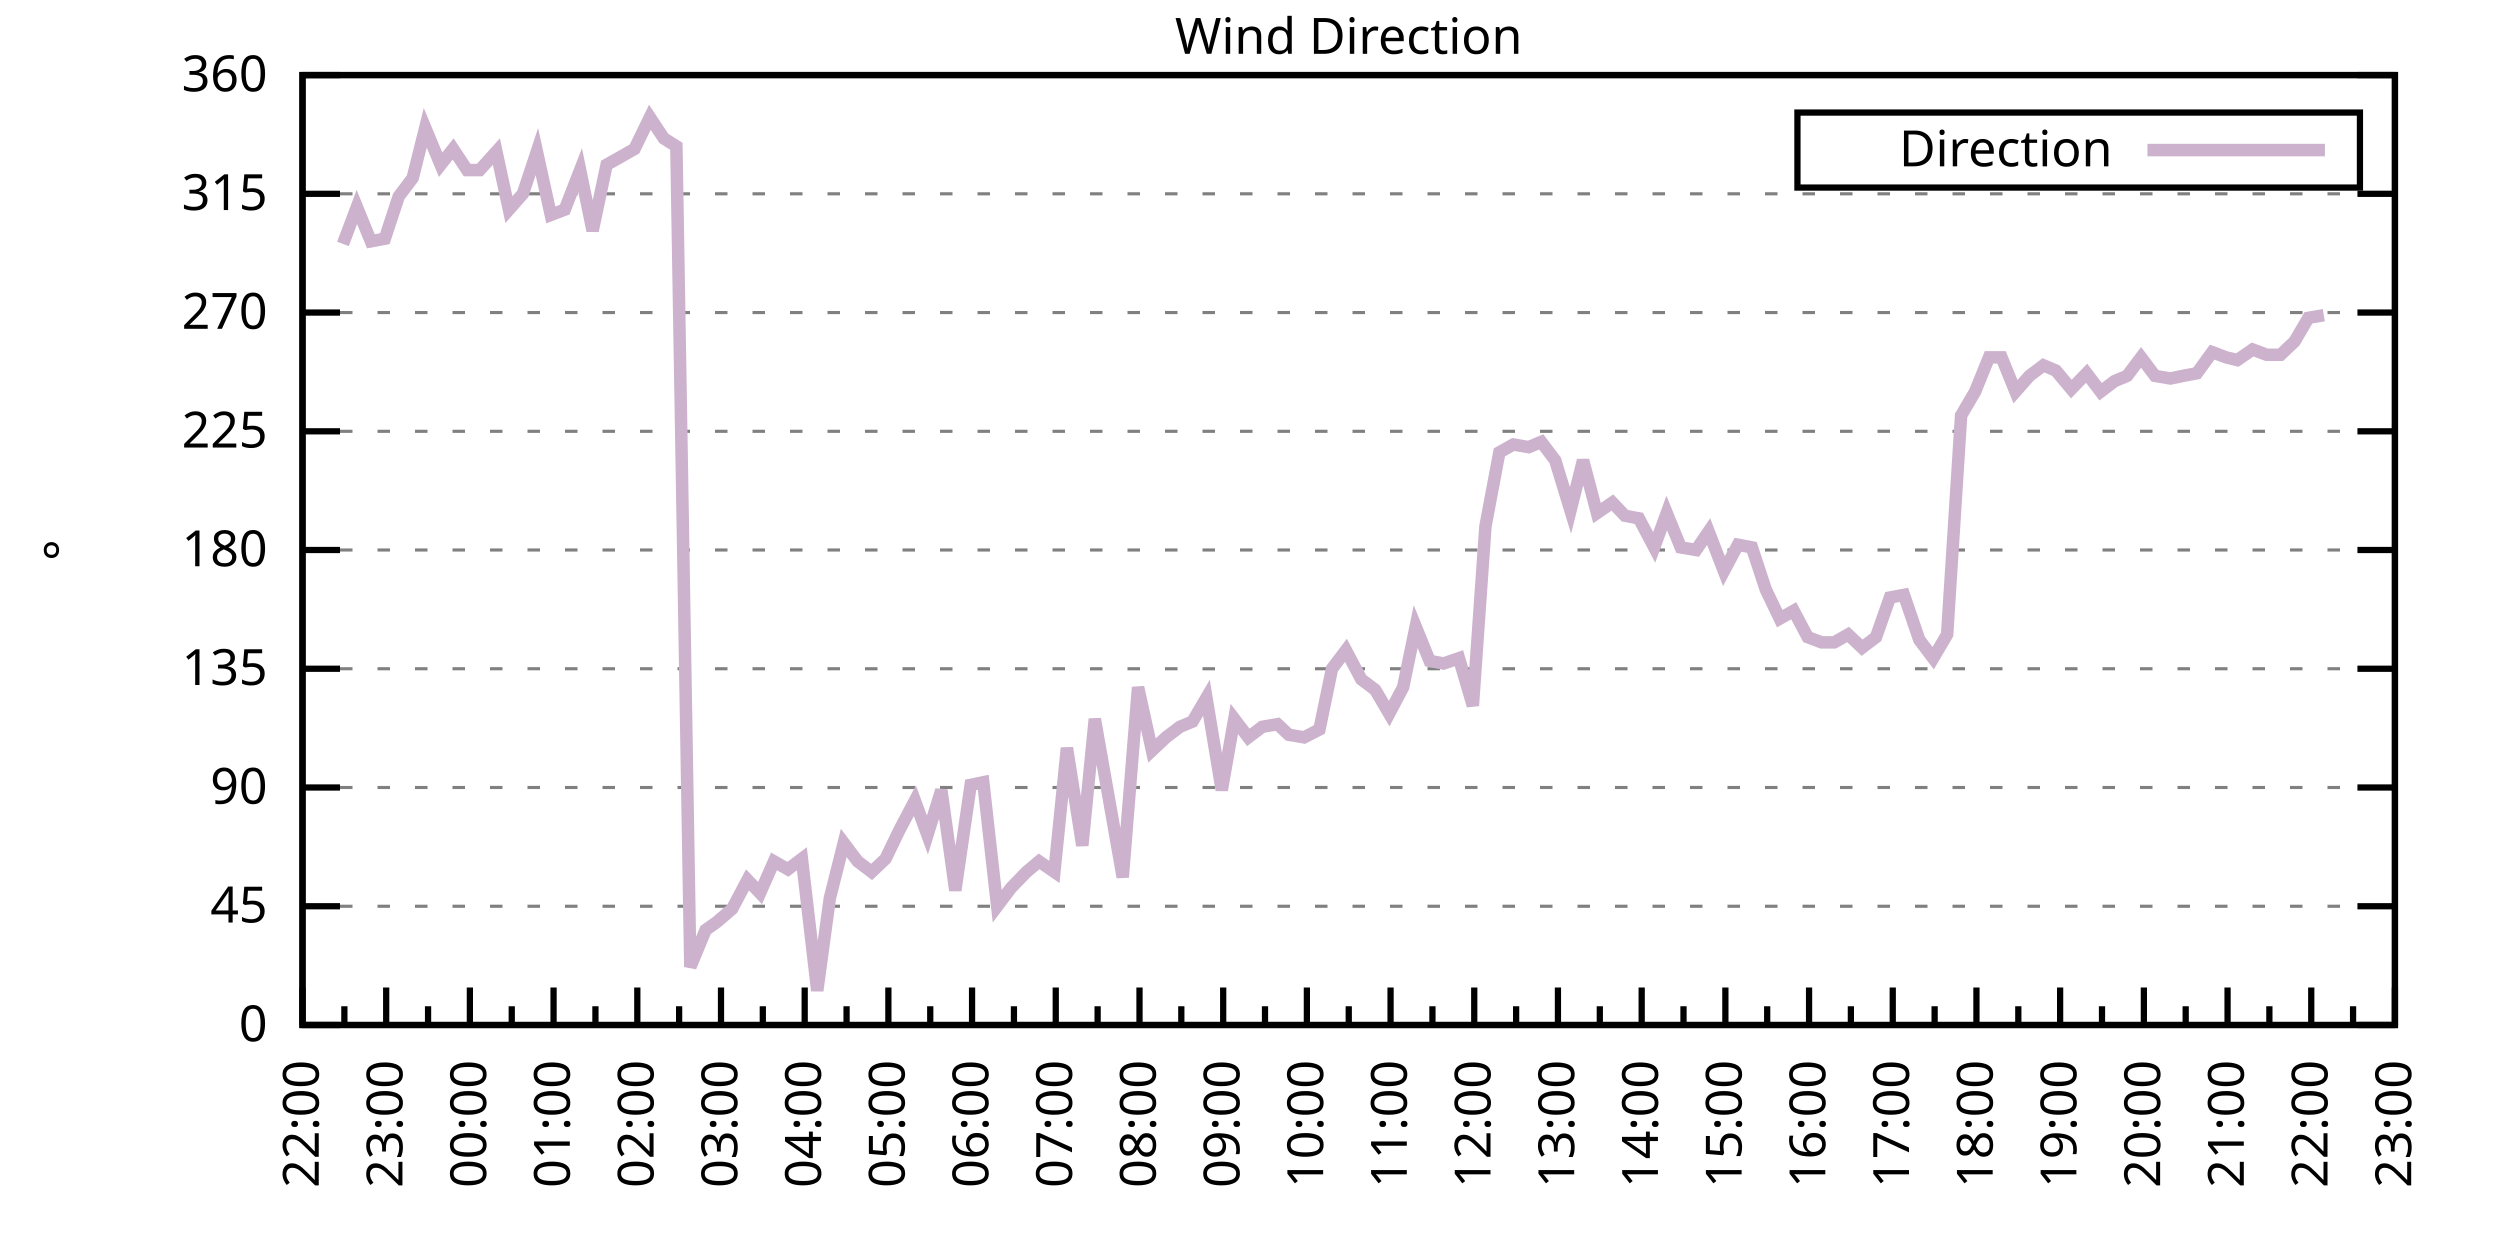
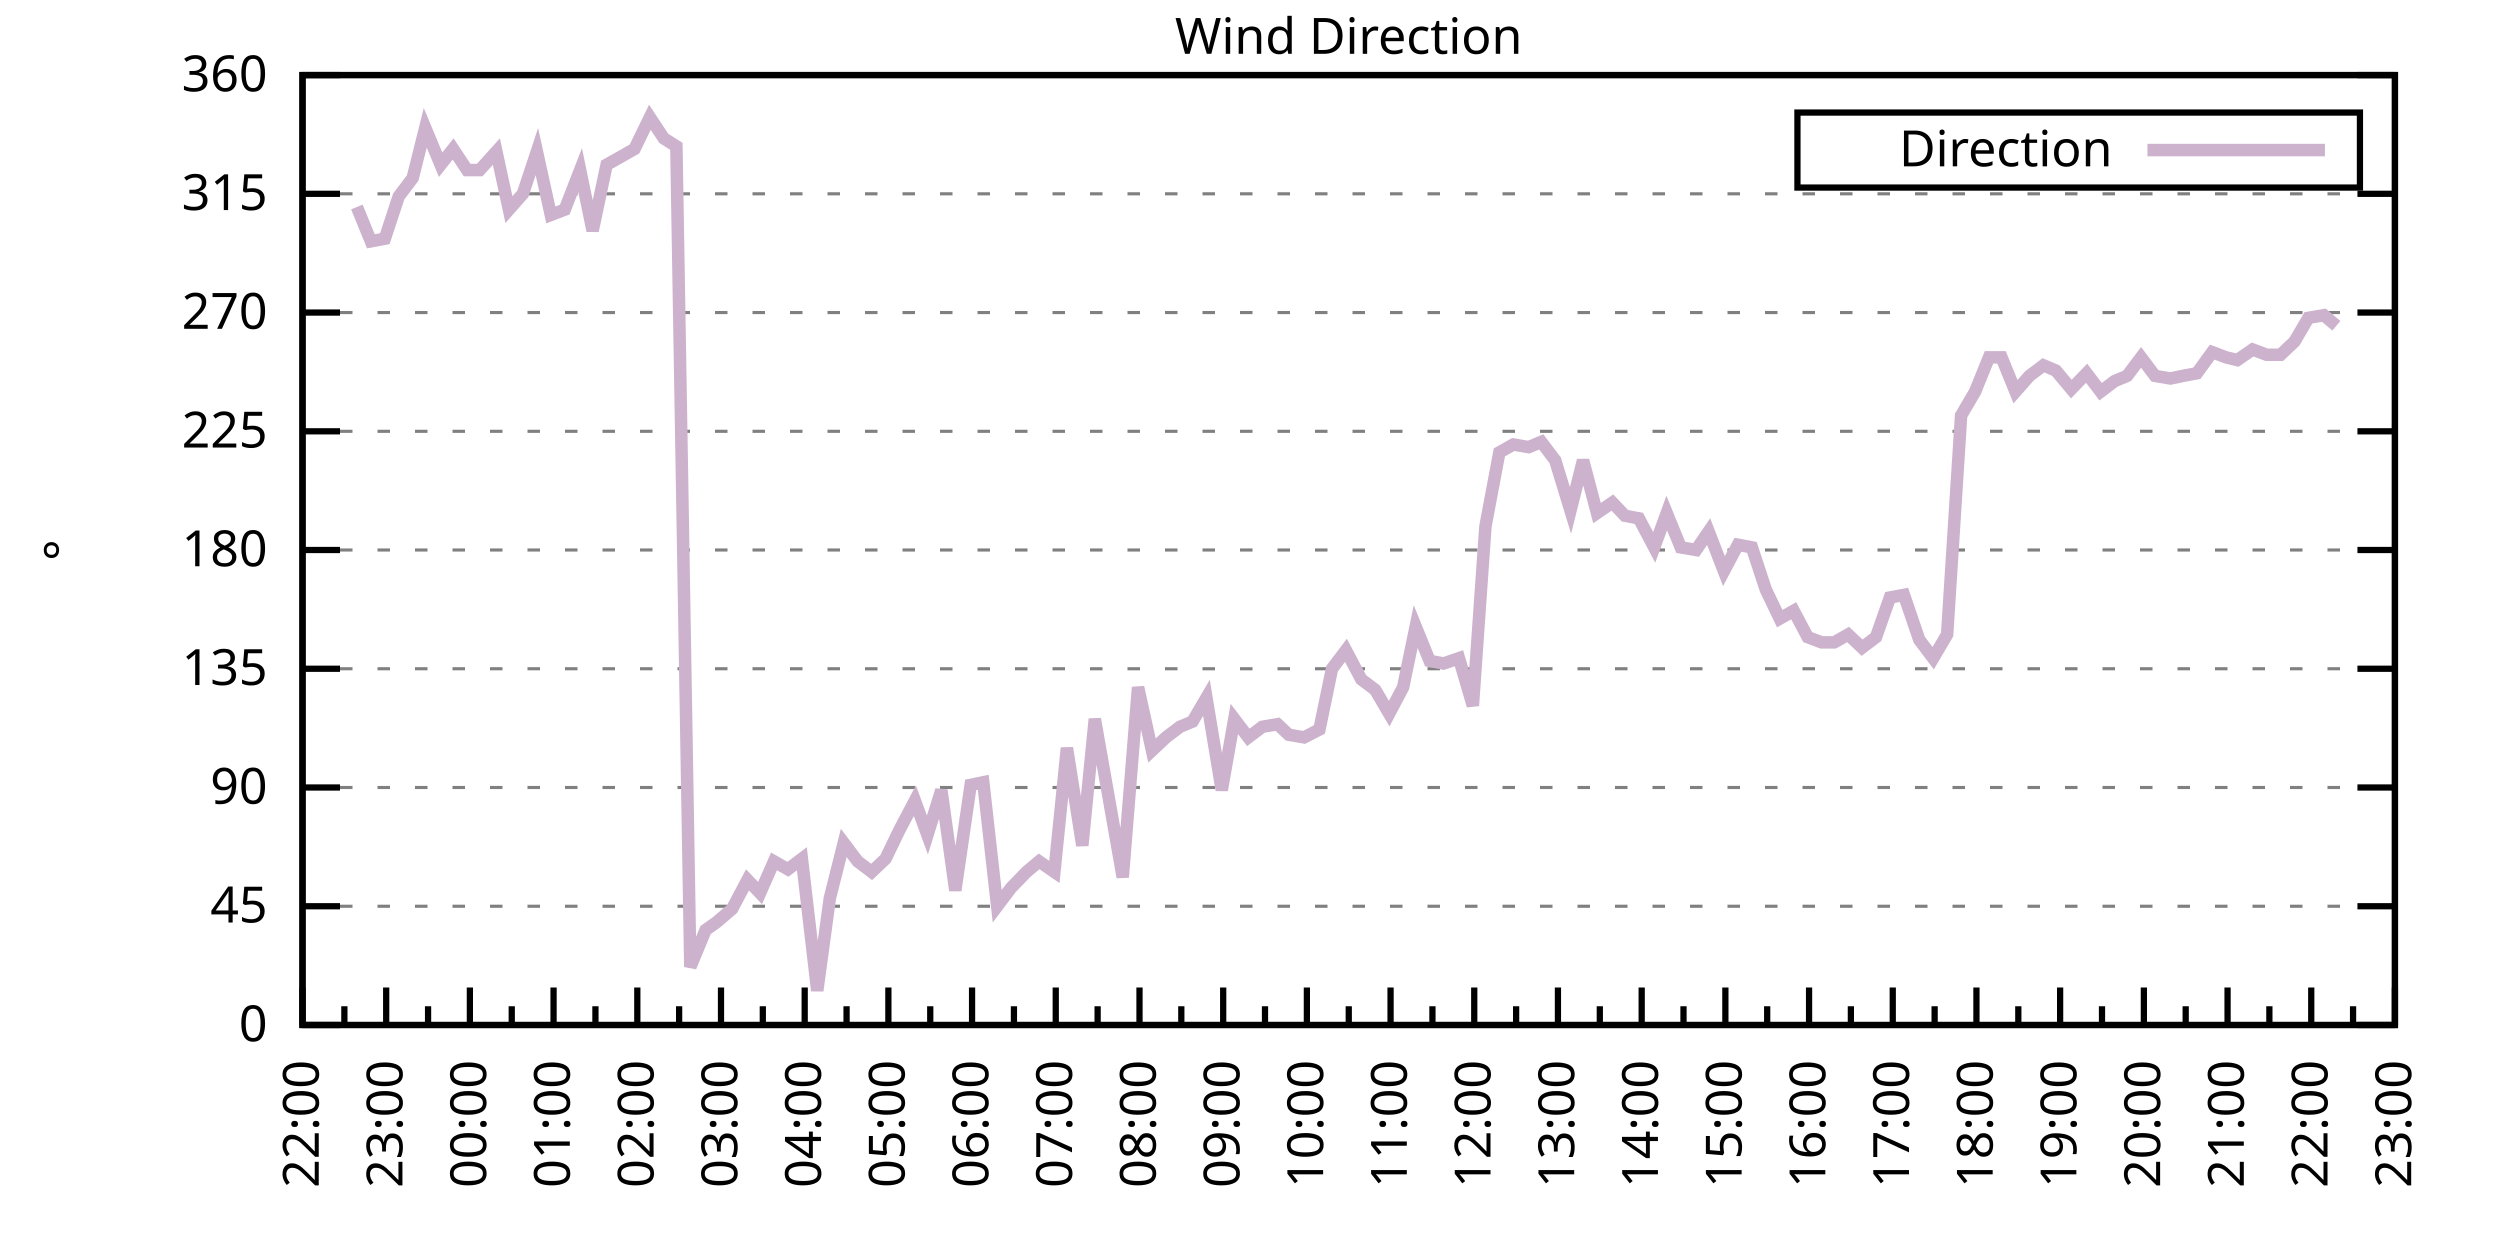
<svg xmlns="http://www.w3.org/2000/svg" xmlns:xlink="http://www.w3.org/1999/xlink" width="400" height="200" viewBox="0 0 400 200">
  <g id="gnuplot_canvas">
    <rect x="0" y="0" width="400" height="200" fill="none" />
    <defs>
      <circle id="gpDot" r="0.5" stroke-width="0.5" stroke="currentColor" />
      <path id="gpPt0" stroke-width="0.333" stroke="currentColor" d="M-1,0 h2 M0,-1 v2" />
      <path id="gpPt1" stroke-width="0.333" stroke="currentColor" d="M-1,-1 L1,1 M1,-1 L-1,1" />
      <path id="gpPt2" stroke-width="0.333" stroke="currentColor" d="M-1,0 L1,0 M0,-1 L0,1 M-1,-1 L1,1 M-1,1 L1,-1" />
      <rect id="gpPt3" stroke-width="0.333" stroke="currentColor" x="-1" y="-1" width="2" height="2" />
      <rect id="gpPt4" stroke-width="0.333" stroke="currentColor" fill="currentColor" x="-1" y="-1" width="2" height="2" />
      <circle id="gpPt5" stroke-width="0.333" stroke="currentColor" cx="0" cy="0" r="1" />
      <use xlink:href="#gpPt5" id="gpPt6" fill="currentColor" stroke="none" />
      <path id="gpPt7" stroke-width="0.333" stroke="currentColor" d="M0,-1.33 L-1.33,0.67 L1.33,0.67 z" />
      <use xlink:href="#gpPt7" id="gpPt8" fill="currentColor" stroke="none" />
      <use xlink:href="#gpPt7" id="gpPt9" stroke="currentColor" transform="rotate(180)" />
      <use xlink:href="#gpPt9" id="gpPt10" fill="currentColor" stroke="none" />
      <use xlink:href="#gpPt3" id="gpPt11" stroke="currentColor" transform="rotate(45)" />
      <use xlink:href="#gpPt11" id="gpPt12" fill="currentColor" stroke="none" />
      <path id="gpPt13" stroke-width="0.333" stroke="currentColor" d="M0,1.330 L1.265,0.411 L0.782,-1.067 L-0.782,-1.076 L-1.265,0.411 z" />
      <use xlink:href="#gpPt13" id="gpPt14" fill="currentColor" stroke="none" />
      <filter id="textbox" filterUnits="objectBoundingBox" x="0" y="0" height="1" width="1">
        <feFlood flood-color="white" flood-opacity="1" result="bgnd" />
        <feComposite in="SourceGraphic" in2="bgnd" operator="atop" />
      </filter>
      <filter id="greybox" filterUnits="objectBoundingBox" x="0" y="0" height="1" width="1">
        <feFlood flood-color="lightgrey" flood-opacity="1" result="grey" />
        <feComposite in="SourceGraphic" in2="grey" operator="atop" />
      </filter>
    </defs>
    <g fill="none" color="white" stroke="currentColor" stroke-width="1.00" stroke-linecap="butt" stroke-linejoin="miter">
</g>
    <g fill="none" color="black" stroke="currentColor" stroke-width="1.00" stroke-linecap="butt" stroke-linejoin="miter">
      <g stroke="none" shape-rendering="crispEdges">
        <polygon fill="rgb(255, 255, 255)" points="48.40,164.00 383.18,164.00 383.18,12.02 48.40,12.02 " />
      </g>
    </g>
    <g fill="none" color="black" stroke="currentColor" stroke-width="1.00" stroke-linecap="butt" stroke-linejoin="miter">
</g>
    <g fill="none" color="black" stroke="black" stroke-width="0.50" stroke-linecap="butt" stroke-linejoin="miter">
</g>
    <g fill="none" color="gray" stroke="currentColor" stroke-width="0.50" stroke-linecap="butt" stroke-linejoin="miter">
      <path stroke="gray" stroke-dasharray="2,4" class="gridline" d="M48.40,164.00 L383.19,164.00  " />
    </g>
    <g fill="none" color="gray" stroke="gray" stroke-width="1.00" stroke-linecap="butt" stroke-linejoin="miter">
</g>
    <g fill="none" color="black" stroke="currentColor" stroke-width="1.00" stroke-linecap="butt" stroke-linejoin="miter">
      <path stroke="black" d="M48.40,164.00 L54.40,164.00 M383.19,164.00 L377.19,164.00  " />
      <g transform="translate(42.80,166.60)" stroke="none" fill="black" font-family="Sans" font-size="8.00" text-anchor="end">
        <text>
          <tspan font-family="Sans"> 0</tspan>
        </text>
      </g>
    </g>
    <g fill="none" color="black" stroke="currentColor" stroke-width="1.00" stroke-linecap="butt" stroke-linejoin="miter">
</g>
    <g fill="none" color="black" stroke="black" stroke-width="0.50" stroke-linecap="butt" stroke-linejoin="miter">
</g>
    <g fill="none" color="gray" stroke="currentColor" stroke-width="0.50" stroke-linecap="butt" stroke-linejoin="miter">
      <path stroke="gray" stroke-dasharray="2,4" class="gridline" d="M48.40,145.00 L383.19,145.00  " />
    </g>
    <g fill="none" color="gray" stroke="gray" stroke-width="1.00" stroke-linecap="butt" stroke-linejoin="miter">
</g>
    <g fill="none" color="black" stroke="currentColor" stroke-width="1.00" stroke-linecap="butt" stroke-linejoin="miter">
      <path stroke="black" d="M48.40,145.00 L54.40,145.00 M383.19,145.00 L377.19,145.00  " />
      <g transform="translate(42.80,147.60)" stroke="none" fill="black" font-family="Sans" font-size="8.00" text-anchor="end">
        <text>
          <tspan font-family="Sans"> 45</tspan>
        </text>
      </g>
    </g>
    <g fill="none" color="black" stroke="currentColor" stroke-width="1.00" stroke-linecap="butt" stroke-linejoin="miter">
</g>
    <g fill="none" color="black" stroke="black" stroke-width="0.50" stroke-linecap="butt" stroke-linejoin="miter">
</g>
    <g fill="none" color="gray" stroke="currentColor" stroke-width="0.50" stroke-linecap="butt" stroke-linejoin="miter">
      <path stroke="gray" stroke-dasharray="2,4" class="gridline" d="M48.40,126.00 L383.19,126.00  " />
    </g>
    <g fill="none" color="gray" stroke="gray" stroke-width="1.00" stroke-linecap="butt" stroke-linejoin="miter">
</g>
    <g fill="none" color="black" stroke="currentColor" stroke-width="1.00" stroke-linecap="butt" stroke-linejoin="miter">
      <path stroke="black" d="M48.40,126.00 L54.40,126.00 M383.19,126.00 L377.19,126.00  " />
      <g transform="translate(42.80,128.60)" stroke="none" fill="black" font-family="Sans" font-size="8.00" text-anchor="end">
        <text>
          <tspan font-family="Sans"> 90</tspan>
        </text>
      </g>
    </g>
    <g fill="none" color="black" stroke="currentColor" stroke-width="1.00" stroke-linecap="butt" stroke-linejoin="miter">
</g>
    <g fill="none" color="black" stroke="black" stroke-width="0.50" stroke-linecap="butt" stroke-linejoin="miter">
</g>
    <g fill="none" color="gray" stroke="currentColor" stroke-width="0.50" stroke-linecap="butt" stroke-linejoin="miter">
      <path stroke="gray" stroke-dasharray="2,4" class="gridline" d="M48.40,107.00 L383.19,107.00  " />
    </g>
    <g fill="none" color="gray" stroke="gray" stroke-width="1.00" stroke-linecap="butt" stroke-linejoin="miter">
</g>
    <g fill="none" color="black" stroke="currentColor" stroke-width="1.00" stroke-linecap="butt" stroke-linejoin="miter">
      <path stroke="black" d="M48.40,107.00 L54.40,107.00 M383.19,107.00 L377.19,107.00  " />
      <g transform="translate(42.80,109.60)" stroke="none" fill="black" font-family="Sans" font-size="8.00" text-anchor="end">
        <text>
          <tspan font-family="Sans"> 135</tspan>
        </text>
      </g>
    </g>
    <g fill="none" color="black" stroke="currentColor" stroke-width="1.00" stroke-linecap="butt" stroke-linejoin="miter">
</g>
    <g fill="none" color="black" stroke="black" stroke-width="0.50" stroke-linecap="butt" stroke-linejoin="miter">
</g>
    <g fill="none" color="gray" stroke="currentColor" stroke-width="0.50" stroke-linecap="butt" stroke-linejoin="miter">
      <path stroke="gray" stroke-dasharray="2,4" class="gridline" d="M48.40,88.00 L383.19,88.00  " />
    </g>
    <g fill="none" color="gray" stroke="gray" stroke-width="1.00" stroke-linecap="butt" stroke-linejoin="miter">
</g>
    <g fill="none" color="black" stroke="currentColor" stroke-width="1.00" stroke-linecap="butt" stroke-linejoin="miter">
      <path stroke="black" d="M48.40,88.00 L54.40,88.00 M383.19,88.00 L377.19,88.00  " />
      <g transform="translate(42.80,90.60)" stroke="none" fill="black" font-family="Sans" font-size="8.00" text-anchor="end">
        <text>
          <tspan font-family="Sans"> 180</tspan>
        </text>
      </g>
    </g>
    <g fill="none" color="black" stroke="currentColor" stroke-width="1.00" stroke-linecap="butt" stroke-linejoin="miter">
</g>
    <g fill="none" color="black" stroke="black" stroke-width="0.50" stroke-linecap="butt" stroke-linejoin="miter">
</g>
    <g fill="none" color="gray" stroke="currentColor" stroke-width="0.50" stroke-linecap="butt" stroke-linejoin="miter">
      <path stroke="gray" stroke-dasharray="2,4" class="gridline" d="M48.40,69.01 L383.19,69.01  " />
    </g>
    <g fill="none" color="gray" stroke="gray" stroke-width="1.00" stroke-linecap="butt" stroke-linejoin="miter">
</g>
    <g fill="none" color="black" stroke="currentColor" stroke-width="1.00" stroke-linecap="butt" stroke-linejoin="miter">
      <path stroke="black" d="M48.40,69.01 L54.40,69.01 M383.19,69.01 L377.19,69.01  " />
      <g transform="translate(42.80,71.61)" stroke="none" fill="black" font-family="Sans" font-size="8.00" text-anchor="end">
        <text>
          <tspan font-family="Sans"> 225</tspan>
        </text>
      </g>
    </g>
    <g fill="none" color="black" stroke="currentColor" stroke-width="1.00" stroke-linecap="butt" stroke-linejoin="miter">
</g>
    <g fill="none" color="black" stroke="black" stroke-width="0.50" stroke-linecap="butt" stroke-linejoin="miter">
</g>
    <g fill="none" color="gray" stroke="currentColor" stroke-width="0.50" stroke-linecap="butt" stroke-linejoin="miter">
      <path stroke="gray" stroke-dasharray="2,4" class="gridline" d="M48.40,50.01 L383.19,50.01  " />
    </g>
    <g fill="none" color="gray" stroke="gray" stroke-width="1.00" stroke-linecap="butt" stroke-linejoin="miter">
</g>
    <g fill="none" color="black" stroke="currentColor" stroke-width="1.00" stroke-linecap="butt" stroke-linejoin="miter">
      <path stroke="black" d="M48.40,50.01 L54.40,50.01 M383.19,50.01 L377.19,50.01  " />
      <g transform="translate(42.80,52.61)" stroke="none" fill="black" font-family="Sans" font-size="8.00" text-anchor="end">
        <text>
          <tspan font-family="Sans"> 270</tspan>
        </text>
      </g>
    </g>
    <g fill="none" color="black" stroke="currentColor" stroke-width="1.00" stroke-linecap="butt" stroke-linejoin="miter">
</g>
    <g fill="none" color="black" stroke="black" stroke-width="0.50" stroke-linecap="butt" stroke-linejoin="miter">
</g>
    <g fill="none" color="gray" stroke="currentColor" stroke-width="0.50" stroke-linecap="butt" stroke-linejoin="miter">
      <path stroke="gray" stroke-dasharray="2,4" class="gridline" d="M48.40,31.01 L383.19,31.01  " />
    </g>
    <g fill="none" color="gray" stroke="gray" stroke-width="1.00" stroke-linecap="butt" stroke-linejoin="miter">
</g>
    <g fill="none" color="black" stroke="currentColor" stroke-width="1.00" stroke-linecap="butt" stroke-linejoin="miter">
      <path stroke="black" d="M48.40,31.01 L54.40,31.01 M383.19,31.01 L377.19,31.01  " />
      <g transform="translate(42.80,33.61)" stroke="none" fill="black" font-family="Sans" font-size="8.00" text-anchor="end">
        <text>
          <tspan font-family="Sans"> 315</tspan>
        </text>
      </g>
    </g>
    <g fill="none" color="black" stroke="currentColor" stroke-width="1.00" stroke-linecap="butt" stroke-linejoin="miter">
</g>
    <g fill="none" color="black" stroke="black" stroke-width="0.50" stroke-linecap="butt" stroke-linejoin="miter">
</g>
    <g fill="none" color="gray" stroke="currentColor" stroke-width="0.50" stroke-linecap="butt" stroke-linejoin="miter">
      <path stroke="gray" stroke-dasharray="2,4" class="gridline" d="M48.40,12.01 L383.19,12.01  " />
    </g>
    <g fill="none" color="gray" stroke="gray" stroke-width="1.00" stroke-linecap="butt" stroke-linejoin="miter">
</g>
    <g fill="none" color="black" stroke="currentColor" stroke-width="1.00" stroke-linecap="butt" stroke-linejoin="miter">
      <path stroke="black" d="M48.40,12.01 L54.40,12.01 M383.19,12.01 L377.19,12.01  " />
      <g transform="translate(42.80,14.61)" stroke="none" fill="black" font-family="Sans" font-size="8.00" text-anchor="end">
        <text>
          <tspan font-family="Sans"> 360</tspan>
        </text>
      </g>
    </g>
    <g fill="none" color="black" stroke="currentColor" stroke-width="1.00" stroke-linecap="butt" stroke-linejoin="miter">
      <path stroke="black" d="M48.40,164.00 L48.40,158.00  " />
      <g transform="translate(51.00,169.60) rotate(270)" stroke="none" fill="black" font-family="Sans" font-size="8.00" text-anchor="end">
        <text>
          <tspan font-family="Sans">22:00</tspan>
        </text>
      </g>
    </g>
    <g fill="none" color="black" stroke="currentColor" stroke-width="1.00" stroke-linecap="butt" stroke-linejoin="miter">
      <path stroke="black" d="M55.10,164.00 L55.10,161.00 M61.79,164.00 L61.79,158.00  " />
      <g transform="translate(64.39,169.60) rotate(270)" stroke="none" fill="black" font-family="Sans" font-size="8.00" text-anchor="end">
        <text>
          <tspan font-family="Sans">23:00</tspan>
        </text>
      </g>
    </g>
    <g fill="none" color="black" stroke="currentColor" stroke-width="1.00" stroke-linecap="butt" stroke-linejoin="miter">
      <path stroke="black" d="M68.49,164.00 L68.49,161.00 M75.18,164.00 L75.18,158.00  " />
      <g transform="translate(77.78,169.60) rotate(270)" stroke="none" fill="black" font-family="Sans" font-size="8.00" text-anchor="end">
        <text>
          <tspan font-family="Sans">00:00</tspan>
        </text>
      </g>
    </g>
    <g fill="none" color="black" stroke="currentColor" stroke-width="1.00" stroke-linecap="butt" stroke-linejoin="miter">
      <path stroke="black" d="M81.88,164.00 L81.88,161.00 M88.57,164.00 L88.57,158.00  " />
      <g transform="translate(91.17,169.60) rotate(270)" stroke="none" fill="black" font-family="Sans" font-size="8.00" text-anchor="end">
        <text>
          <tspan font-family="Sans">01:00</tspan>
        </text>
      </g>
    </g>
    <g fill="none" color="black" stroke="currentColor" stroke-width="1.00" stroke-linecap="butt" stroke-linejoin="miter">
      <path stroke="black" d="M95.27,164.00 L95.27,161.00 M101.97,164.00 L101.97,158.00  " />
      <g transform="translate(104.57,169.60) rotate(270)" stroke="none" fill="black" font-family="Sans" font-size="8.00" text-anchor="end">
        <text>
          <tspan font-family="Sans">02:00</tspan>
        </text>
      </g>
    </g>
    <g fill="none" color="black" stroke="currentColor" stroke-width="1.00" stroke-linecap="butt" stroke-linejoin="miter">
      <path stroke="black" d="M108.66,164.00 L108.66,161.00 M115.36,164.00 L115.36,158.00  " />
      <g transform="translate(117.96,169.60) rotate(270)" stroke="none" fill="black" font-family="Sans" font-size="8.00" text-anchor="end">
        <text>
          <tspan font-family="Sans">03:00</tspan>
        </text>
      </g>
    </g>
    <g fill="none" color="black" stroke="currentColor" stroke-width="1.00" stroke-linecap="butt" stroke-linejoin="miter">
      <path stroke="black" d="M122.05,164.00 L122.05,161.00 M128.75,164.00 L128.75,158.00  " />
      <g transform="translate(131.35,169.60) rotate(270)" stroke="none" fill="black" font-family="Sans" font-size="8.00" text-anchor="end">
        <text>
          <tspan font-family="Sans">04:00</tspan>
        </text>
      </g>
    </g>
    <g fill="none" color="black" stroke="currentColor" stroke-width="1.00" stroke-linecap="butt" stroke-linejoin="miter">
      <path stroke="black" d="M135.45,164.00 L135.45,161.00 M142.14,164.00 L142.14,158.00  " />
      <g transform="translate(144.74,169.60) rotate(270)" stroke="none" fill="black" font-family="Sans" font-size="8.00" text-anchor="end">
        <text>
          <tspan font-family="Sans">05:00</tspan>
        </text>
      </g>
    </g>
    <g fill="none" color="black" stroke="currentColor" stroke-width="1.00" stroke-linecap="butt" stroke-linejoin="miter">
      <path stroke="black" d="M148.84,164.00 L148.84,161.00 M155.53,164.00 L155.53,158.00  " />
      <g transform="translate(158.13,169.60) rotate(270)" stroke="none" fill="black" font-family="Sans" font-size="8.00" text-anchor="end">
        <text>
          <tspan font-family="Sans">06:00</tspan>
        </text>
      </g>
    </g>
    <g fill="none" color="black" stroke="currentColor" stroke-width="1.00" stroke-linecap="butt" stroke-linejoin="miter">
      <path stroke="black" d="M162.23,164.00 L162.23,161.00 M168.92,164.00 L168.92,158.00  " />
      <g transform="translate(171.52,169.60) rotate(270)" stroke="none" fill="black" font-family="Sans" font-size="8.00" text-anchor="end">
        <text>
          <tspan font-family="Sans">07:00</tspan>
        </text>
      </g>
    </g>
    <g fill="none" color="black" stroke="currentColor" stroke-width="1.00" stroke-linecap="butt" stroke-linejoin="miter">
      <path stroke="black" d="M175.62,164.00 L175.62,161.00 M182.32,164.00 L182.32,158.00  " />
      <g transform="translate(184.92,169.60) rotate(270)" stroke="none" fill="black" font-family="Sans" font-size="8.00" text-anchor="end">
        <text>
          <tspan font-family="Sans">08:00</tspan>
        </text>
      </g>
    </g>
    <g fill="none" color="black" stroke="currentColor" stroke-width="1.00" stroke-linecap="butt" stroke-linejoin="miter">
      <path stroke="black" d="M189.01,164.00 L189.01,161.00 M195.71,164.00 L195.71,158.00  " />
      <g transform="translate(198.31,169.60) rotate(270)" stroke="none" fill="black" font-family="Sans" font-size="8.00" text-anchor="end">
        <text>
          <tspan font-family="Sans">09:00</tspan>
        </text>
      </g>
    </g>
    <g fill="none" color="black" stroke="currentColor" stroke-width="1.00" stroke-linecap="butt" stroke-linejoin="miter">
      <path stroke="black" d="M202.40,164.00 L202.40,161.00 M209.10,164.00 L209.10,158.00  " />
      <g transform="translate(211.70,169.60) rotate(270)" stroke="none" fill="black" font-family="Sans" font-size="8.00" text-anchor="end">
        <text>
          <tspan font-family="Sans">10:00</tspan>
        </text>
      </g>
    </g>
    <g fill="none" color="black" stroke="currentColor" stroke-width="1.00" stroke-linecap="butt" stroke-linejoin="miter">
      <path stroke="black" d="M215.80,164.00 L215.80,161.00 M222.49,164.00 L222.49,158.00  " />
      <g transform="translate(225.09,169.60) rotate(270)" stroke="none" fill="black" font-family="Sans" font-size="8.00" text-anchor="end">
        <text>
          <tspan font-family="Sans">11:00</tspan>
        </text>
      </g>
    </g>
    <g fill="none" color="black" stroke="currentColor" stroke-width="1.00" stroke-linecap="butt" stroke-linejoin="miter">
      <path stroke="black" d="M229.19,164.00 L229.19,161.00 M235.88,164.00 L235.88,158.00  " />
      <g transform="translate(238.48,169.60) rotate(270)" stroke="none" fill="black" font-family="Sans" font-size="8.00" text-anchor="end">
        <text>
          <tspan font-family="Sans">12:00</tspan>
        </text>
      </g>
    </g>
    <g fill="none" color="black" stroke="currentColor" stroke-width="1.00" stroke-linecap="butt" stroke-linejoin="miter">
      <path stroke="black" d="M242.58,164.00 L242.58,161.00 M249.27,164.00 L249.27,158.00  " />
      <g transform="translate(251.87,169.60) rotate(270)" stroke="none" fill="black" font-family="Sans" font-size="8.00" text-anchor="end">
        <text>
          <tspan font-family="Sans">13:00</tspan>
        </text>
      </g>
    </g>
    <g fill="none" color="black" stroke="currentColor" stroke-width="1.00" stroke-linecap="butt" stroke-linejoin="miter">
      <path stroke="black" d="M255.97,164.00 L255.97,161.00 M262.67,164.00 L262.67,158.00  " />
      <g transform="translate(265.27,169.60) rotate(270)" stroke="none" fill="black" font-family="Sans" font-size="8.00" text-anchor="end">
        <text>
          <tspan font-family="Sans">14:00</tspan>
        </text>
      </g>
    </g>
    <g fill="none" color="black" stroke="currentColor" stroke-width="1.00" stroke-linecap="butt" stroke-linejoin="miter">
      <path stroke="black" d="M269.36,164.00 L269.36,161.00 M276.06,164.00 L276.06,158.00  " />
      <g transform="translate(278.66,169.60) rotate(270)" stroke="none" fill="black" font-family="Sans" font-size="8.00" text-anchor="end">
        <text>
          <tspan font-family="Sans">15:00</tspan>
        </text>
      </g>
    </g>
    <g fill="none" color="black" stroke="currentColor" stroke-width="1.00" stroke-linecap="butt" stroke-linejoin="miter">
      <path stroke="black" d="M282.75,164.00 L282.75,161.00 M289.45,164.00 L289.45,158.00  " />
      <g transform="translate(292.05,169.60) rotate(270)" stroke="none" fill="black" font-family="Sans" font-size="8.00" text-anchor="end">
        <text>
          <tspan font-family="Sans">16:00</tspan>
        </text>
      </g>
    </g>
    <g fill="none" color="black" stroke="currentColor" stroke-width="1.00" stroke-linecap="butt" stroke-linejoin="miter">
      <path stroke="black" d="M296.14,164.00 L296.14,161.00 M302.84,164.00 L302.84,158.00  " />
      <g transform="translate(305.44,169.60) rotate(270)" stroke="none" fill="black" font-family="Sans" font-size="8.00" text-anchor="end">
        <text>
          <tspan font-family="Sans">17:00</tspan>
        </text>
      </g>
    </g>
    <g fill="none" color="black" stroke="currentColor" stroke-width="1.00" stroke-linecap="butt" stroke-linejoin="miter">
      <path stroke="black" d="M309.54,164.00 L309.54,161.00 M316.23,164.00 L316.23,158.00  " />
      <g transform="translate(318.83,169.60) rotate(270)" stroke="none" fill="black" font-family="Sans" font-size="8.00" text-anchor="end">
        <text>
          <tspan font-family="Sans">18:00</tspan>
        </text>
      </g>
    </g>
    <g fill="none" color="black" stroke="currentColor" stroke-width="1.00" stroke-linecap="butt" stroke-linejoin="miter">
      <path stroke="black" d="M322.93,164.00 L322.93,161.00 M329.62,164.00 L329.62,158.00  " />
      <g transform="translate(332.22,169.60) rotate(270)" stroke="none" fill="black" font-family="Sans" font-size="8.00" text-anchor="end">
        <text>
          <tspan font-family="Sans">19:00</tspan>
        </text>
      </g>
    </g>
    <g fill="none" color="black" stroke="currentColor" stroke-width="1.00" stroke-linecap="butt" stroke-linejoin="miter">
      <path stroke="black" d="M336.32,164.00 L336.32,161.00 M343.02,164.00 L343.02,158.00  " />
      <g transform="translate(345.62,169.60) rotate(270)" stroke="none" fill="black" font-family="Sans" font-size="8.00" text-anchor="end">
        <text>
          <tspan font-family="Sans">20:00</tspan>
        </text>
      </g>
    </g>
    <g fill="none" color="black" stroke="currentColor" stroke-width="1.00" stroke-linecap="butt" stroke-linejoin="miter">
      <path stroke="black" d="M349.71,164.00 L349.71,161.00 M356.41,164.00 L356.41,158.00  " />
      <g transform="translate(359.01,169.60) rotate(270)" stroke="none" fill="black" font-family="Sans" font-size="8.00" text-anchor="end">
        <text>
          <tspan font-family="Sans">21:00</tspan>
        </text>
      </g>
    </g>
    <g fill="none" color="black" stroke="currentColor" stroke-width="1.00" stroke-linecap="butt" stroke-linejoin="miter">
      <path stroke="black" d="M363.10,164.00 L363.10,161.00 M369.80,164.00 L369.80,158.00  " />
      <g transform="translate(372.40,169.60) rotate(270)" stroke="none" fill="black" font-family="Sans" font-size="8.00" text-anchor="end">
        <text>
          <tspan font-family="Sans">22:00</tspan>
        </text>
      </g>
    </g>
    <g fill="none" color="black" stroke="currentColor" stroke-width="1.00" stroke-linecap="butt" stroke-linejoin="miter">
      <path stroke="black" d="M376.49,164.00 L376.49,161.00 M383.19,164.00 L383.19,158.00  " />
      <g transform="translate(385.79,169.60) rotate(270)" stroke="none" fill="black" font-family="Sans" font-size="8.00" text-anchor="end">
        <text>
          <tspan font-family="Sans">23:00</tspan>
        </text>
      </g>
    </g>
    <g fill="none" color="black" stroke="currentColor" stroke-width="1.00" stroke-linecap="butt" stroke-linejoin="miter">
</g>
    <g fill="none" color="black" stroke="currentColor" stroke-width="1.00" stroke-linecap="butt" stroke-linejoin="miter">
      <path stroke="black" d="M48.40,12.01 L48.40,164.00 L383.19,164.00 L383.19,12.01 L48.40,12.01 Z  " />
    </g>
    <g fill="none" color="black" stroke="currentColor" stroke-width="1.00" stroke-linecap="butt" stroke-linejoin="miter">
      <g transform="translate(12.80,88.01) rotate(270)" stroke="none" fill="black" font-family="Sans" font-size="8.00" text-anchor="middle">
        <text>
          <tspan font-family="Sans">°</tspan>
        </text>
      </g>
    </g>
    <g fill="none" color="black" stroke="currentColor" stroke-width="1.00" stroke-linecap="butt" stroke-linejoin="miter">
</g>
    <g fill="none" color="black" stroke="currentColor" stroke-width="1.00" stroke-linecap="butt" stroke-linejoin="miter">
      <path stroke="black" d="M287.59,30.01 L287.59,18.01 L377.59,18.01 L377.59,30.01 L287.59,30.01 Z  " />
    </g>
    <g id="Wind_direction_plot_1">
      <g fill="none" color="white" stroke="black" stroke-width="2.00" stroke-linecap="butt" stroke-linejoin="miter">
</g>
      <g fill="none" color="black" stroke="currentColor" stroke-width="2.00" stroke-linecap="butt" stroke-linejoin="miter">
        <g transform="translate(337.99,26.61)" stroke="none" fill="black" font-family="Sans" font-size="8.00" text-anchor="end">
          <text>
            <tspan font-family="Sans">Direction</tspan>
          </text>
        </g>
      </g>
      <g fill="none" color="black" stroke="currentColor" stroke-width="2.00" stroke-linecap="butt" stroke-linejoin="miter">
-         <path stroke="rgb(204, 178, 204)" d="M343.59,24.01 L371.99,24.01 M54.87,39.03 L57.10,33.12 L59.34,38.61 L61.57,38.19 L63.80,31.43 L66.03,28.48   L68.04,20.45 L70.50,26.36 L72.50,23.83 L74.74,27.21 L76.75,27.21 L79.42,24.25 L81.43,33.54 L83.66,31.01   L85.90,24.25 L88.13,34.39 L90.36,33.54 L92.82,27.21 L94.82,36.92 L97.06,26.36 L99.29,25.10 L101.52,23.83   L103.98,18.77 L106.21,22.14 L108.22,23.41 L110.45,154.71 L112.90,148.80 L114.69,147.53 L117.14,145.42 L119.60,140.78   L121.61,142.89 L123.84,137.82 L126.07,139.09 L128.30,137.40 L130.76,158.51 L132.77,143.73 L135.00,134.87 L137.23,137.82   L139.46,139.51 L141.69,137.40 L143.93,132.76 L146.38,128.11 L148.39,133.60 L150.62,126.42 L152.85,142.47 L155.31,125.58   L157.32,125.16 L159.55,145.00 L161.78,142.05 L164.24,139.51 L166.25,137.82 L168.70,139.51 L170.71,119.67 L173.17,135.29   L175.17,115.03 L177.63,128.96 L179.64,140.36 L182.09,109.96 L184.32,120.09 L186.56,117.98 L188.79,116.29 L190.80,115.45   L193.03,111.65 L195.48,126.42 L197.49,115.03 L199.73,117.98 L201.96,116.29 L204.41,115.87 L206.20,117.56 L208.65,117.98   L211.11,116.71 L213.12,107.00 L215.35,104.05 L217.80,108.69 L220.04,110.38 L222.27,114.18 L224.50,109.96 L226.51,100.25   L228.74,105.74 L230.97,106.16 L233.43,105.31 L235.66,112.91 L237.67,84.21 L239.90,72.38 L242.13,71.12 L244.59,71.54   L246.60,70.70 L248.83,73.65 L251.28,81.67 L253.29,73.65 L255.52,82.09 L257.98,80.41 L259.99,82.52 L262.22,82.94   L264.67,87.58 L266.68,82.09 L268.92,87.58 L271.37,88.00 L273.38,85.05 L275.83,91.38 L278.07,87.16 L280.30,87.58   L282.53,94.34 L284.76,98.98 L286.99,97.72 L289.23,101.94 L291.46,102.78 L293.47,102.78 L295.70,101.52 L297.93,103.63   L300.16,101.94 L302.39,95.60 L304.63,95.18 L307.08,102.36 L309.31,105.31 L311.54,101.52 L313.78,66.47 L316.01,62.67   L318.24,57.18 L320.25,57.18 L322.48,62.67 L324.71,60.14 L326.95,58.45 L328.95,59.30 L331.41,62.25 L333.86,59.72   L336.10,62.67 L338.33,60.98 L340.34,60.14 L342.57,57.18 L344.80,60.14 L347.26,60.56 L349.26,60.14 L351.50,59.72   L353.95,56.34 L356.18,57.18 L357.97,57.61 L360.42,55.92 L362.66,56.76 L364.89,56.76 L367.12,54.65 L369.35,50.85   L371.81,50.43  " />
+         <path stroke="rgb(204, 178, 204)" d="M343.59,24.01 L371.99,24.01 M57.10,33.12 L59.34,38.61 L61.57,38.19 L63.80,31.43 L66.03,28.48 L68.04,20.45   L70.50,26.36 L72.50,23.83 L74.74,27.21 L76.75,27.21 L79.42,24.25 L81.43,33.54 L83.66,31.01 L85.90,24.25   L88.13,34.39 L90.36,33.54 L92.82,27.21 L94.82,36.92 L97.06,26.36 L99.29,25.10 L101.52,23.83 L103.98,18.77   L106.21,22.14 L108.22,23.41 L110.45,154.71 L112.90,148.80 L114.69,147.53 L117.14,145.42 L119.60,140.78 L121.61,142.89   L123.84,137.82 L126.07,139.09 L128.30,137.40 L130.76,158.51 L132.77,143.73 L135.00,134.87 L137.23,137.82 L139.46,139.51   L141.69,137.40 L143.93,132.76 L146.38,128.11 L148.39,133.60 L150.62,126.42 L152.85,142.47 L155.31,125.58 L157.32,125.16   L159.55,145.00 L161.78,142.05 L164.24,139.51 L166.25,137.82 L168.70,139.51 L170.71,119.67 L173.17,135.29 L175.17,115.03   L177.63,128.96 L179.64,140.36 L182.09,109.96 L184.32,120.09 L186.56,117.98 L188.79,116.29 L190.80,115.45 L193.03,111.65   L195.48,126.42 L197.49,115.03 L199.73,117.98 L201.96,116.29 L204.41,115.87 L206.20,117.56 L208.65,117.98 L211.11,116.71   L213.12,107.00 L215.35,104.05 L217.80,108.69 L220.04,110.38 L222.27,114.18 L224.50,109.96 L226.51,100.25 L228.74,105.74   L230.97,106.16 L233.43,105.31 L235.66,112.91 L237.67,84.21 L239.90,72.38 L242.13,71.12 L244.59,71.54 L246.60,70.70   L248.83,73.65 L251.28,81.67 L253.29,73.65 L255.52,82.09 L257.98,80.41 L259.99,82.52 L262.22,82.94 L264.67,87.58   L266.68,82.09 L268.92,87.58 L271.37,88.00 L273.38,85.05 L275.83,91.38 L278.07,87.16 L280.30,87.58 L282.53,94.34   L284.76,98.98 L286.99,97.72 L289.23,101.94 L291.46,102.78 L293.47,102.78 L295.70,101.52 L297.93,103.63 L300.16,101.94   L302.39,95.60 L304.63,95.18 L307.08,102.36 L309.31,105.31 L311.54,101.52 L313.78,66.47 L316.01,62.67 L318.24,57.18   L320.25,57.18 L322.48,62.67 L324.71,60.14 L326.95,58.45 L328.95,59.30 L331.41,62.25 L333.86,59.72 L336.10,62.67   L338.33,60.98 L340.34,60.14 L342.57,57.18 L344.80,60.14 L347.26,60.56 L349.26,60.14 L351.50,59.72 L353.95,56.34   L356.18,57.18 L357.97,57.61 L360.42,55.92 L362.66,56.76 L364.89,56.76 L367.12,54.65 L369.35,50.85 L371.81,50.43   L373.82,52.12  " />
      </g>
    </g>
    <g fill="none" color="black" stroke="currentColor" stroke-width="2.00" stroke-linecap="butt" stroke-linejoin="miter">
</g>
    <g fill="none" color="black" stroke="black" stroke-width="1.00" stroke-linecap="butt" stroke-linejoin="miter">
</g>
    <g fill="none" color="black" stroke="currentColor" stroke-width="1.00" stroke-linecap="butt" stroke-linejoin="miter">
      <path stroke="black" d="M48.40,12.01 L48.40,164.00 L383.19,164.00 L383.19,12.01 L48.40,12.01 Z  " />
    </g>
    <g fill="none" color="black" stroke="currentColor" stroke-width="1.00" stroke-linecap="butt" stroke-linejoin="miter">
      <g transform="translate(215.79,8.61)" stroke="none" fill="black" font-family="Sans" font-size="8.00" text-anchor="middle">
        <text>
          <tspan font-family="Sans">Wind Direction</tspan>
        </text>
      </g>
    </g>
    <g fill="none" color="black" stroke="currentColor" stroke-width="1.00" stroke-linecap="butt" stroke-linejoin="miter">
</g>
  </g>
</svg>
